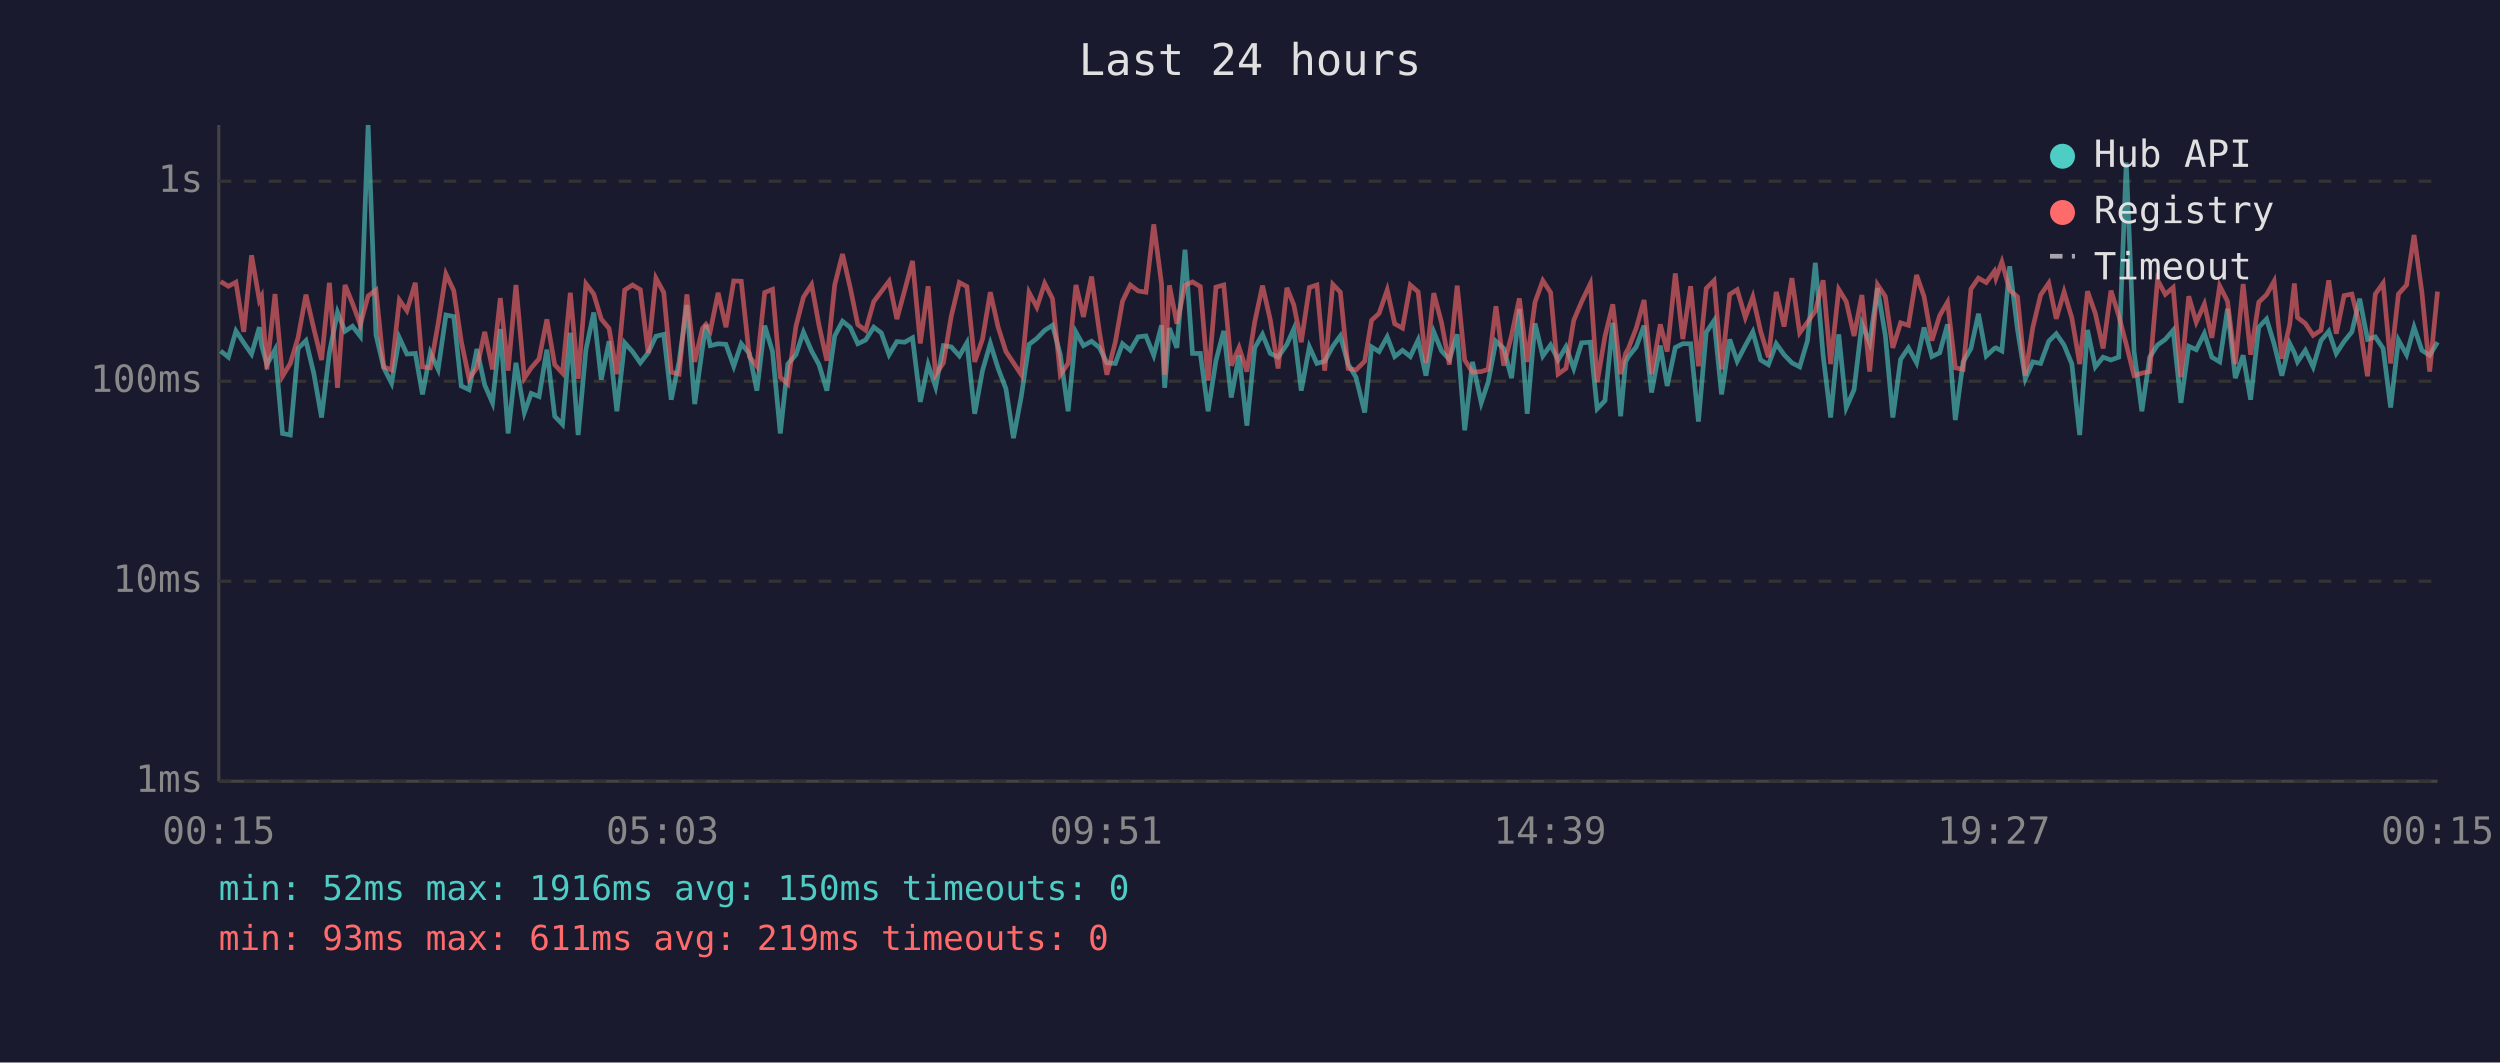
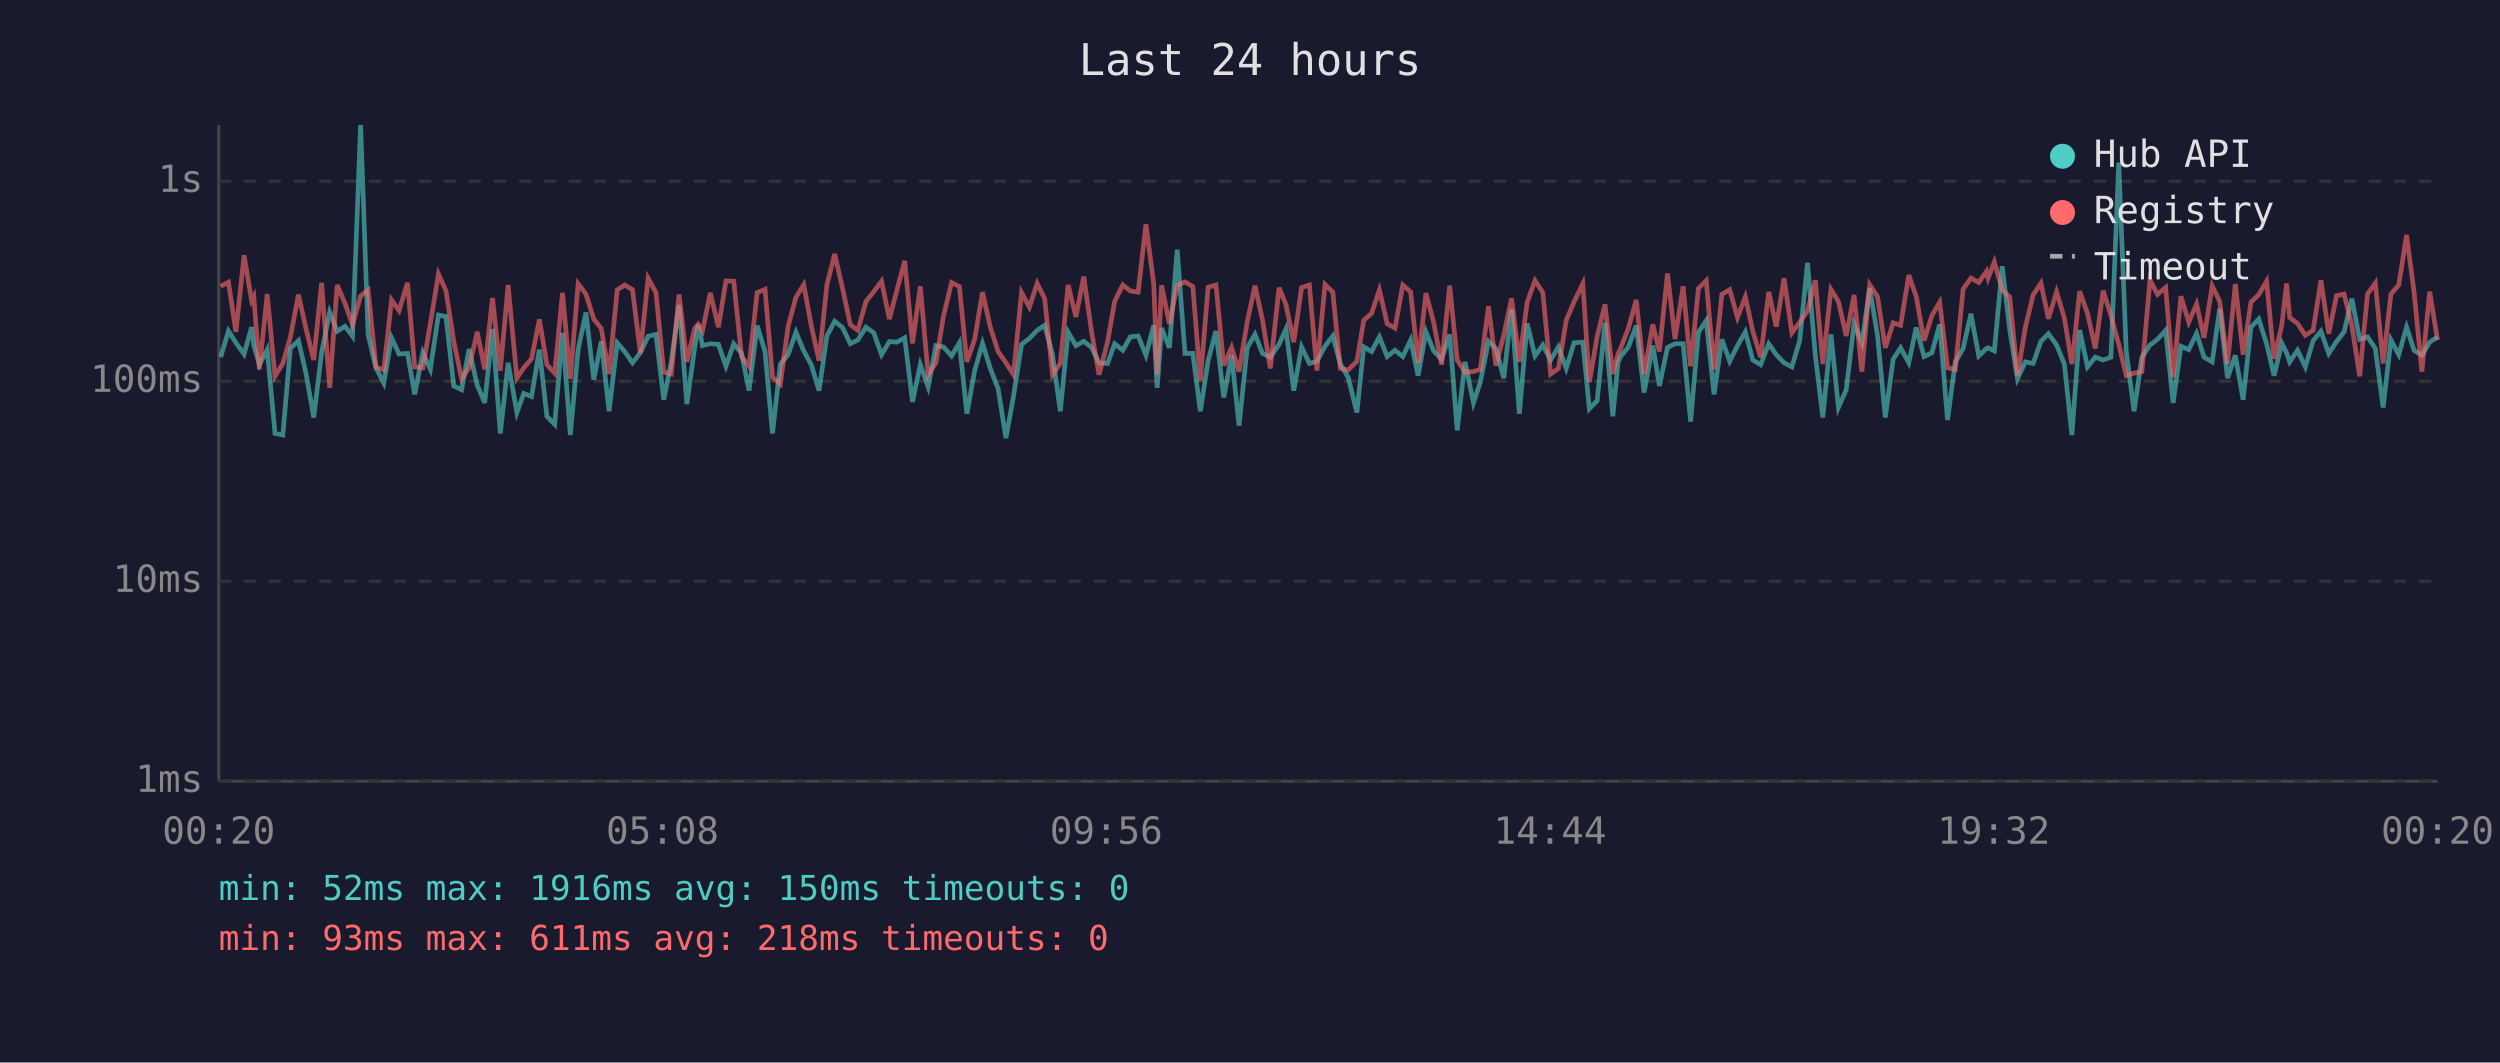
<svg xmlns="http://www.w3.org/2000/svg" viewBox="0 0 800 340" font-family="monospace" font-size="12">
  <rect width="800" height="340" fill="#1a1a2e" />
  <text x="400" y="24" fill="#e0e0e0" font-size="14" text-anchor="middle">Last 24 hours</text>
  <line x1="70" y1="40" x2="70" y2="250" stroke="#444" stroke-width="1" />
  <line x1="70" y1="250" x2="780" y2="250" stroke="#444" stroke-width="1" />
  <line x1="70" y1="250" x2="780" y2="250" stroke="#333" stroke-width="1" stroke-dasharray="4" />
  <text x="65" y="250" fill="#888" text-anchor="end" dominant-baseline="middle">1ms</text>
  <line x1="70" y1="186" x2="780" y2="186" stroke="#333" stroke-width="1" stroke-dasharray="4" />
  <text x="65" y="186" fill="#888" text-anchor="end" dominant-baseline="middle">10ms</text>
  <line x1="70" y1="122" x2="780" y2="122" stroke="#333" stroke-width="1" stroke-dasharray="4" />
  <text x="65" y="122" fill="#888" text-anchor="end" dominant-baseline="middle">100ms</text>
  <line x1="70" y1="58" x2="780" y2="58" stroke="#333" stroke-width="1" stroke-dasharray="4" />
  <text x="65" y="58" fill="#888" text-anchor="end" dominant-baseline="middle">1s</text>
-   <text x="70" y="270" fill="#888" text-anchor="middle">00:15</text>
-   <text x="212" y="270" fill="#888" text-anchor="middle">05:03</text>
-   <text x="354" y="270" fill="#888" text-anchor="middle">09:51</text>
-   <text x="496" y="270" fill="#888" text-anchor="middle">14:39</text>
-   <text x="638" y="270" fill="#888" text-anchor="middle">19:27</text>
-   <text x="780" y="270" fill="#888" text-anchor="middle">00:15</text>
-   <polyline points="70.6,112.3 73.1,114.3 75.5,105.9 78.0,109.7 80.5,113.3 83.0,104.7 83.7,110.4 85.4,116.7 88.0,111.9 90.4,138.7 92.9,139.2 95.4,111.5 97.9,109.0 100.4,119.4 102.9,133.6 105.4,112.9 108.0,99.9 110.4,106.0 112.8,104.4 115.3,107.6 117.8,40.0 120.3,107.1 122.8,117.7 125.3,122.6 127.8,108.1 130.2,113.3 132.9,113.1 135.2,126.2 137.7,112.9 140.2,118.2 142.7,100.8 145.2,101.3 147.6,123.5 150.1,124.7 152.6,111.7 155.1,123.2 157.6,128.9 160.1,105.3 162.6,138.7 165.1,116.1 167.8,132.0 170.0,125.9 172.5,126.9 175.0,111.9 177.5,133.2 180.0,135.8 182.5,106.5 185.0,139.2 187.5,111.9 190.0,100.0 192.4,121.5 194.9,109.2 197.4,131.6 199.9,109.7 202.4,112.5 204.9,116.1 207.4,112.9 209.9,107.6 212.4,107.0 214.8,127.9 217.3,115.8 219.8,97.6 222.3,129.3 224.8,111.2 225.9,103.9 227.3,110.6 229.8,110.0 232.3,110.2 234.8,117.2 237.2,110.0 239.8,113.1 242.2,125.0 244.7,104.2 247.2,112.5 249.7,138.7 252.1,116.5 254.7,113.5 257.1,106.3 259.7,112.3 262.1,116.7 264.6,125.0 267.1,107.5 269.6,102.8 272.1,104.8 274.5,110.0 277.0,108.8 279.6,104.7 282.0,106.5 284.5,113.5 287.0,109.3 289.5,109.5 292.0,108.1 294.5,128.6 297.0,116.7 299.4,123.8 301.9,110.6 304.4,111.0 307.0,113.9 309.4,109.7 311.9,132.4 314.4,118.6 316.9,109.9 319.4,117.9 321.9,124.4 324.3,140.2 326.8,126.9 329.3,110.2 331.8,108.3 334.3,105.7 336.8,104.1 339.3,113.5 341.8,131.6 344.3,106.3 346.7,110.6 349.3,109.2 351.8,111.2 354.2,116.1 356.9,116.3 359.2,110.0 361.7,112.1 364.2,107.8 366.7,107.5 369.2,113.7 371.7,104.1 372.7,124.1 374.2,105.0 376.6,111.3 379.2,79.9 381.6,113.1 384.1,113.1 386.6,131.6 389.1,115.4 391.6,105.9 394.0,127.2 396.5,113.7 399.0,136.2 401.5,111.3 404.0,107.0 406.5,113.1 409.0,114.3 411.8,110.2 414.0,105.3 416.4,125.0 419.0,111.0 421.4,116.3 423.9,115.6 426.5,110.8 428.9,107.5 431.4,116.5 433.9,120.7 436.7,132.0 438.9,111.0 441.3,112.5 443.9,107.8 446.3,114.1 448.8,112.1 451.3,114.1 453.8,108.8 456.3,120.2 458.8,106.2 461.3,112.3 463.8,115.0 466.3,107.0 468.7,137.7 471.2,115.8 474.0,128.9 476.2,122.3 478.7,109.2 481.2,111.5 483.7,121.0 486.2,98.9 488.7,132.4 491.2,103.5 493.7,113.9 496.2,110.4 498.6,115.2 501.1,111.0 503.6,117.9 506.1,109.7 508.9,109.5 511.1,130.8 513.6,128.2 516.1,103.3 518.6,133.2 520.2,115.8 521.1,114.1 523.6,111.0 526.1,104.2 528.5,125.6 531.3,110.6 533.5,123.5 536.1,111.2 538.5,110.0 541.0,110.0 543.5,134.9 546.0,106.3 548.5,102.6 550.9,126.2 553.5,108.6 555.9,115.6 558.5,110.6 560.9,106.2 563.4,115.2 565.9,116.7 568.4,110.0 570.9,113.5 573.4,116.1 575.9,117.4 578.4,109.0 580.9,84.1 583.4,113.7 585.8,133.6 588.4,107.0 590.8,130.4 593.3,124.7 595.8,103.6 598.3,109.7 600.8,92.2 603.3,107.3 605.7,133.6 608.2,115.0 610.7,111.3 613.3,116.1 615.7,104.8 618.2,114.1 620.7,112.9 623.2,103.8 625.7,134.4 628.2,115.8 630.7,111.5 633.1,100.4 635.6,113.9 638.2,111.5 638.7,111.3 640.6,112.3 643.1,85.2 645.6,105.4 648.1,121.2 650.5,115.8 653.0,116.3 655.6,109.2 658.0,106.8 660.5,110.4 663.0,116.5 665.5,139.2 668.0,105.6 670.5,117.4 673.0,114.3 675.5,115.2 678.0,114.3 680.4,52.0 682.9,112.5 685.4,131.6 687.9,114.3 690.4,110.4 692.9,108.6 695.4,105.7 697.9,128.9 700.4,110.8 702.8,111.9 705.4,106.7 707.8,114.3 710.3,115.8 712.8,98.8 715.3,121.0 717.8,113.7 720.2,127.9 722.8,104.7 725.3,102.1 727.7,110.0 730.2,120.2 732.7,109.9 734.2,112.9 735.2,115.8 737.7,112.1 740.2,117.4 742.7,109.0 745.2,106.0 747.6,113.1 750.1,109.3 752.6,106.2 755.1,95.6 757.6,108.6 760.1,107.8 762.6,111.5 765.0,130.4 767.5,108.8 770.1,113.5 772.5,104.7 775.0,112.1 777.5,113.7 780.0,109.5" fill="none" stroke="#4ecdc4" stroke-width="1.5" opacity="0.6" />
-   <polyline points="70.6,90.1 73.1,91.6 75.5,90.3 78.0,106.2 80.5,81.7 83.0,96.1 83.7,94.8 85.4,118.2 88.0,94.1 90.4,120.4 92.9,116.3 95.4,108.0 97.9,94.3 100.4,105.1 102.9,115.2 105.4,90.5 108.0,124.1 110.4,91.2 112.8,97.1 115.3,103.9 117.8,94.7 120.3,92.8 122.8,117.4 125.3,118.4 127.8,96.0 130.2,99.4 132.9,90.5 135.2,117.4 137.7,117.7 140.2,103.6 142.7,87.7 145.2,93.0 147.6,109.2 150.1,121.2 152.6,117.7 155.1,106.2 157.6,118.2 160.1,95.4 162.6,118.6 165.1,91.2 167.8,121.0 170.0,117.7 172.5,114.8 175.0,102.2 177.5,116.7 180.0,119.4 182.5,93.7 185.0,121.2 187.5,90.8 190.0,94.1 192.4,102.1 194.9,105.1 197.4,119.7 199.9,92.8 202.4,91.2 204.9,92.7 207.4,112.9 209.9,89.0 212.4,93.6 214.8,119.1 217.3,119.7 219.8,94.2 222.3,115.8 224.8,105.1 225.9,103.8 227.3,105.9 229.8,93.7 232.3,104.7 234.8,89.9 237.2,90.0 239.8,114.1 242.2,117.2 244.7,93.6 247.2,92.6 249.7,120.7 252.1,122.9 254.7,104.4 257.1,95.1 259.7,91.1 262.1,104.2 264.6,115.4 267.1,91.2 269.6,81.3 272.1,92.2 274.5,103.9 277.0,105.7 279.6,96.5 282.0,93.3 284.5,90.0 287.0,102.1 289.5,92.9 292.0,83.5 294.5,109.9 297.0,91.6 299.4,119.9 301.9,116.1 304.4,101.2 307.0,90.4 309.4,91.7 311.9,115.8 314.4,108.5 316.9,93.5 319.4,104.7 321.9,112.5 324.3,116.1 326.8,119.9 329.3,93.6 331.8,98.3 334.3,90.7 336.8,95.6 339.3,119.9 341.8,116.3 344.3,91.2 346.7,101.4 349.3,88.5 351.8,106.2 354.2,119.9 356.9,109.5 359.2,96.4 361.7,91.2 364.2,93.1 366.7,93.5 369.2,71.8 371.7,90.9 372.7,119.9 374.2,91.3 376.6,103.6 379.2,91.3 381.6,90.2 384.1,91.7 386.6,121.8 389.1,91.9 391.6,91.2 394.0,117.0 396.5,111.2 399.0,118.9 401.5,103.1 404.0,91.4 406.5,102.4 409.0,117.9 411.8,92.1 414.0,97.5 416.4,109.5 419.0,92.0 421.4,91.2 423.9,118.6 426.5,91.0 428.9,93.5 431.4,117.9 433.9,118.4 436.7,115.6 438.9,102.5 441.3,100.3 443.9,92.8 446.3,103.6 448.8,105.0 451.3,91.2 453.8,93.4 456.3,116.1 458.8,93.8 461.3,103.3 463.8,116.7 466.3,91.4 468.7,115.2 471.2,119.1 474.0,118.9 476.2,118.2 478.7,98.0 481.2,117.0 483.7,107.3 486.2,95.5 488.7,115.8 491.2,96.7 493.7,89.8 496.2,93.6 498.6,119.7 501.1,117.9 503.6,102.5 506.1,96.6 508.9,90.8 511.1,122.3 513.6,107.6 516.1,97.4 518.6,119.7 520.2,113.1 521.1,111.5 523.6,105.0 526.1,96.0 528.5,119.7 531.3,103.8 533.5,112.5 536.1,87.5 538.5,108.5 541.0,91.6 543.5,117.2 546.0,92.3 548.5,89.8 550.9,118.2 553.5,94.2 555.9,92.7 558.5,101.6 560.9,95.0 563.4,106.0 565.9,114.3 568.4,93.4 570.9,104.5 573.4,89.0 575.9,106.5 578.4,103.1 580.9,99.5 583.4,89.7 585.8,116.5 588.4,92.6 590.8,96.5 593.3,107.5 595.8,94.4 598.3,118.9 600.8,91.1 603.3,94.9 605.7,111.3 608.2,103.3 610.7,104.1 613.3,88.0 615.7,94.9 618.2,109.0 620.7,101.0 623.2,96.7 625.7,117.7 628.2,118.2 630.7,92.5 633.1,89.0 635.6,90.4 638.2,86.8 638.7,89.0 640.6,83.8 643.1,92.8 645.6,95.0 648.1,120.2 650.5,104.8 653.0,94.4 655.6,90.6 658.0,102.0 660.5,93.4 663.0,101.8 665.5,116.5 668.0,93.2 670.5,100.3 673.0,111.5 675.5,93.0 678.0,101.0 680.4,110.2 682.9,120.2 685.4,119.4 687.9,118.9 690.4,89.6 692.9,94.2 695.4,92.0 697.9,120.7 700.4,94.8 702.8,103.1 705.4,97.3 707.8,108.1 710.3,91.5 712.8,96.4 715.3,116.5 717.8,90.9 720.2,113.5 722.8,96.7 725.3,94.3 727.7,90.0 730.2,114.8 732.7,103.9 734.2,90.7 735.2,101.6 737.7,103.5 740.2,107.3 742.7,105.7 745.2,89.7 747.6,106.8 750.1,94.6 752.6,94.1 755.1,104.2 757.6,120.4 760.1,94.1 762.6,90.6 765.0,116.3 767.5,94.1 770.1,91.2 772.5,75.2 775.0,93.5 777.5,118.9 780.0,93.3" fill="none" stroke="#ff6b6b" stroke-width="1.5" opacity="0.6" />
+   <text x="70" y="270" fill="#888" text-anchor="middle">00:20</text>
+   <text x="212" y="270" fill="#888" text-anchor="middle">05:08</text>
+   <text x="354" y="270" fill="#888" text-anchor="middle">09:56</text>
+   <text x="496" y="270" fill="#888" text-anchor="middle">14:44</text>
+   <text x="638" y="270" fill="#888" text-anchor="middle">19:32</text>
+   <text x="780" y="270" fill="#888" text-anchor="middle">00:20</text>
+   <polyline points="70.6,114.3 73.1,105.9 75.5,109.7 78.1,113.3 80.5,104.7 81.2,110.4 83.0,116.7 85.5,111.9 88.0,138.7 90.5,139.2 92.9,111.5 95.5,109.0 97.9,119.4 100.4,133.6 102.9,112.9 105.5,99.9 107.9,106.0 110.4,104.4 112.8,107.6 115.4,40.0 117.8,107.1 120.3,117.7 122.8,122.6 125.3,108.1 127.7,113.3 130.4,113.1 132.7,126.2 135.3,112.9 137.7,118.2 140.3,100.8 142.7,101.3 145.2,123.5 147.7,124.7 150.1,111.7 152.7,123.2 155.1,128.9 157.6,105.3 160.1,138.7 162.6,116.1 165.4,132.0 167.6,125.9 170.1,126.9 172.6,111.9 175.0,133.2 177.5,135.8 180.0,106.5 182.5,139.2 185.0,111.9 187.5,100.0 190.0,121.5 192.4,109.2 194.9,131.6 197.5,109.7 199.9,112.5 202.4,116.1 204.9,112.9 207.4,107.6 209.9,107.0 212.4,127.9 214.8,115.8 217.3,97.6 219.8,129.3 222.3,111.2 223.4,103.9 224.8,110.6 227.3,110.0 229.9,110.2 232.3,117.2 234.8,110.0 237.3,113.1 239.7,125.0 242.3,104.2 244.8,112.5 247.2,138.7 249.7,116.5 252.2,113.5 254.7,106.3 257.2,112.3 259.6,116.7 262.1,125.0 264.6,107.5 267.1,102.8 269.6,104.8 272.1,110.0 274.5,108.8 277.1,104.7 279.6,106.5 282.1,113.5 284.6,109.3 287.0,109.5 289.5,108.1 292.0,128.6 294.5,116.7 297.0,123.8 299.5,110.6 301.9,111.0 304.5,113.9 307.0,109.7 309.4,132.4 311.9,118.6 314.4,109.9 316.9,117.9 319.4,124.4 321.9,140.2 324.3,126.9 326.9,110.2 329.4,108.3 331.9,105.7 334.3,104.1 336.8,113.5 339.3,131.6 341.8,106.3 344.3,110.6 346.8,109.2 349.3,111.2 351.7,116.1 354.4,116.3 356.7,110.0 359.3,112.1 361.7,107.8 364.2,107.5 366.7,113.7 369.2,104.1 370.3,124.1 371.7,105.0 374.2,111.3 376.7,79.9 379.2,113.1 381.7,113.1 384.1,131.6 386.6,115.4 389.1,105.9 391.6,127.2 394.1,113.7 396.5,136.2 399.1,111.3 401.6,107.0 404.0,113.1 406.5,114.3 409.3,110.2 411.5,105.3 414.0,125.0 416.5,111.0 419.0,116.3 421.4,115.6 424.0,110.8 426.5,107.5 428.9,116.5 431.4,120.7 434.2,132.0 436.4,111.0 438.9,112.5 441.4,107.8 443.9,114.1 446.4,112.1 448.9,114.1 451.4,108.8 453.8,120.2 456.3,106.2 458.8,112.3 461.3,115.0 463.9,107.0 466.3,137.7 468.8,115.8 471.5,128.9 473.7,122.3 476.3,109.2 478.7,111.5 481.2,121.0 483.7,98.9 486.2,132.4 488.7,103.5 491.2,113.9 493.7,110.4 496.2,115.2 498.7,111.0 501.2,117.9 503.7,109.7 506.5,109.5 508.6,130.8 511.1,128.2 513.6,103.3 516.1,133.2 517.8,115.8 518.6,114.1 521.1,111.0 523.6,104.2 526.1,125.6 528.9,110.6 531.0,123.5 533.6,111.2 536.0,110.0 538.6,110.0 541.0,134.9 543.5,106.3 546.0,102.6 548.5,126.2 551.0,108.6 553.5,115.6 556.0,110.6 558.5,106.2 560.9,115.2 563.4,116.7 566.0,110.0 568.4,113.5 570.9,116.1 573.4,117.4 575.9,109.0 578.4,84.1 580.9,113.7 583.3,133.6 585.9,107.0 588.3,130.4 590.8,124.7 593.3,103.6 595.8,109.7 598.3,92.2 600.8,107.3 603.3,133.6 605.8,115.0 608.2,111.3 610.8,116.1 613.2,104.8 615.7,114.1 618.2,112.9 620.7,103.8 623.2,134.4 625.7,115.8 628.2,111.5 630.7,100.4 633.2,113.9 635.7,111.5 636.2,111.3 638.2,112.3 640.7,85.2 643.1,105.4 645.6,121.2 648.1,115.8 650.6,116.3 653.1,109.2 655.5,106.8 658.1,110.4 660.6,116.5 663.0,139.2 665.5,105.6 668.0,117.4 670.5,114.3 673.0,115.2 675.5,114.3 678.0,52.0 680.4,112.5 682.9,131.6 685.4,114.3 688.0,110.4 690.4,108.6 693.0,105.7 695.4,128.9 697.9,110.8 700.4,111.9 702.9,106.7 705.3,114.3 707.9,115.8 710.3,98.8 712.8,121.0 715.3,113.7 717.8,127.9 720.3,104.7 722.8,102.1 725.3,110.0 727.7,120.2 730.2,109.9 731.7,112.9 732.7,115.8 735.2,112.1 737.7,117.4 740.2,109.0 742.7,106.0 745.2,113.1 747.7,109.3 750.1,106.2 752.6,95.6 755.1,108.6 757.6,107.8 760.1,111.5 762.6,130.4 765.1,108.8 767.6,113.5 770.1,104.7 772.5,112.1 775.0,113.7 777.5,109.5 780.0,107.8" fill="none" stroke="#4ecdc4" stroke-width="1.5" opacity="0.6" />
+   <polyline points="70.6,91.6 73.1,90.3 75.5,106.2 78.1,81.7 80.5,96.1 81.2,94.8 83.0,118.2 85.5,94.1 88.0,120.4 90.5,116.3 92.9,108.0 95.5,94.3 97.9,105.1 100.4,115.2 102.9,90.5 105.5,124.1 107.9,91.2 110.4,97.1 112.8,103.9 115.4,94.7 117.8,92.8 120.3,117.4 122.8,118.4 125.3,96.0 127.7,99.4 130.4,90.5 132.7,117.4 135.3,117.7 137.7,103.6 140.3,87.7 142.7,93.0 145.2,109.2 147.7,121.2 150.1,117.7 152.7,106.2 155.1,118.2 157.6,95.4 160.1,118.6 162.6,91.2 165.4,121.0 167.6,117.7 170.1,114.8 172.6,102.2 175.0,116.7 177.5,119.4 180.0,93.7 182.5,121.2 185.0,90.8 187.5,94.1 190.0,102.1 192.4,105.1 194.9,119.7 197.5,92.8 199.9,91.2 202.4,92.7 204.9,112.9 207.4,89.0 209.9,93.6 212.4,119.1 214.8,119.7 217.3,94.2 219.8,115.8 222.3,105.1 223.4,103.8 224.8,105.9 227.3,93.7 229.9,104.7 232.3,89.9 234.8,90.0 237.3,114.1 239.7,117.2 242.3,93.6 244.8,92.6 247.2,120.7 249.7,122.9 252.2,104.4 254.7,95.1 257.2,91.1 259.6,104.2 262.1,115.4 264.6,91.2 267.1,81.3 269.6,92.2 272.1,103.9 274.5,105.7 277.1,96.5 279.6,93.3 282.1,90.0 284.6,102.1 287.0,92.9 289.5,83.5 292.0,109.9 294.5,91.6 297.0,119.9 299.5,116.1 301.9,101.2 304.5,90.4 307.0,91.7 309.4,115.8 311.9,108.5 314.4,93.5 316.9,104.7 319.4,112.5 321.9,116.1 324.3,119.9 326.9,93.6 329.4,98.3 331.9,90.7 334.3,95.6 336.8,119.9 339.3,116.3 341.8,91.2 344.3,101.4 346.8,88.5 349.3,106.2 351.7,119.9 354.4,109.5 356.7,96.4 359.3,91.2 361.7,93.1 364.2,93.5 366.7,71.8 369.2,90.9 370.3,119.9 371.7,91.3 374.2,103.6 376.7,91.3 379.2,90.2 381.7,91.7 384.1,121.8 386.6,91.9 389.1,91.2 391.6,117.0 394.1,111.2 396.5,118.9 399.1,103.1 401.6,91.4 404.0,102.4 406.5,117.9 409.3,92.1 411.5,97.5 414.0,109.5 416.5,92.0 419.0,91.2 421.4,118.6 424.0,91.0 426.5,93.5 428.9,117.9 431.4,118.4 434.2,115.6 436.4,102.5 438.9,100.3 441.4,92.8 443.9,103.6 446.4,105.0 448.9,91.2 451.4,93.4 453.8,116.1 456.3,93.8 458.8,103.3 461.3,116.7 463.9,91.4 466.3,115.2 468.8,119.1 471.5,118.9 473.7,118.2 476.3,98.0 478.7,117.0 481.2,107.3 483.7,95.5 486.2,115.8 488.7,96.7 491.2,89.8 493.7,93.6 496.2,119.7 498.7,117.9 501.2,102.5 503.7,96.6 506.5,90.8 508.6,122.3 511.1,107.6 513.6,97.4 516.1,119.7 517.8,113.1 518.6,111.5 521.1,105.0 523.6,96.0 526.1,119.7 528.9,103.8 531.0,112.5 533.6,87.5 536.0,108.5 538.6,91.6 541.0,117.2 543.5,92.3 546.0,89.8 548.5,118.2 551.0,94.2 553.5,92.7 556.0,101.6 558.5,95.0 560.9,106.0 563.4,114.3 566.0,93.4 568.4,104.5 570.9,89.0 573.4,106.5 575.9,103.1 578.4,99.5 580.9,89.7 583.3,116.5 585.9,92.6 588.3,96.5 590.8,107.5 593.3,94.4 595.8,118.9 598.3,91.1 600.8,94.9 603.3,111.3 605.8,103.3 608.2,104.1 610.8,88.0 613.2,94.9 615.7,109.0 618.2,101.0 620.7,96.7 623.2,117.7 625.7,118.2 628.2,92.5 630.7,89.0 633.2,90.4 635.7,86.8 636.2,89.0 638.2,83.8 640.7,92.8 643.1,95.0 645.6,120.2 648.1,104.8 650.6,94.4 653.1,90.6 655.5,102.0 658.1,93.4 660.6,101.8 663.0,116.5 665.5,93.2 668.0,100.3 670.5,111.5 673.0,93.0 675.5,101.0 678.0,110.2 680.4,120.2 682.9,119.4 685.4,118.9 688.0,89.6 690.4,94.2 693.0,92.0 695.4,120.7 697.9,94.8 700.4,103.1 702.9,97.3 705.3,108.1 707.9,91.5 710.3,96.4 712.8,116.5 715.3,90.9 717.8,113.5 720.3,96.7 722.8,94.3 725.3,90.0 727.7,114.8 730.2,103.9 731.7,90.7 732.7,101.6 735.2,103.5 737.7,107.3 740.2,105.7 742.7,89.7 745.2,106.8 747.7,94.6 750.1,94.1 752.6,104.2 755.1,120.4 757.6,94.1 760.1,90.6 762.6,116.3 765.1,94.1 767.6,91.2 770.1,75.2 772.5,93.5 775.0,118.9 777.5,93.3 780.0,108.8" fill="none" stroke="#ff6b6b" stroke-width="1.5" opacity="0.6" />
  <circle cx="660" cy="50" r="4" fill="#4ecdc4" />
  <text x="670" y="50" fill="#e0e0e0" dominant-baseline="middle">Hub API</text>
  <circle cx="660" cy="68" r="4" fill="#ff6b6b" />
  <text x="670" y="68" fill="#e0e0e0" dominant-baseline="middle">Registry</text>
  <line x1="656" y1="82" x2="664" y2="82" stroke="#e0e0e0" stroke-width="1.5" stroke-dasharray="4,3" opacity="0.7" />
  <text x="670" y="86" fill="#e0e0e0" dominant-baseline="middle">Timeout</text>
  <text x="70" y="288" fill="#4ecdc4" font-size="11">min: 52ms  max: 1916ms  avg: 150ms  timeouts: 0</text>
-   <text x="70" y="304" fill="#ff6b6b" font-size="11">min: 93ms  max: 611ms  avg: 219ms  timeouts: 0</text>
+   <text x="70" y="304" fill="#ff6b6b" font-size="11">min: 93ms  max: 611ms  avg: 218ms  timeouts: 0</text>
</svg>
